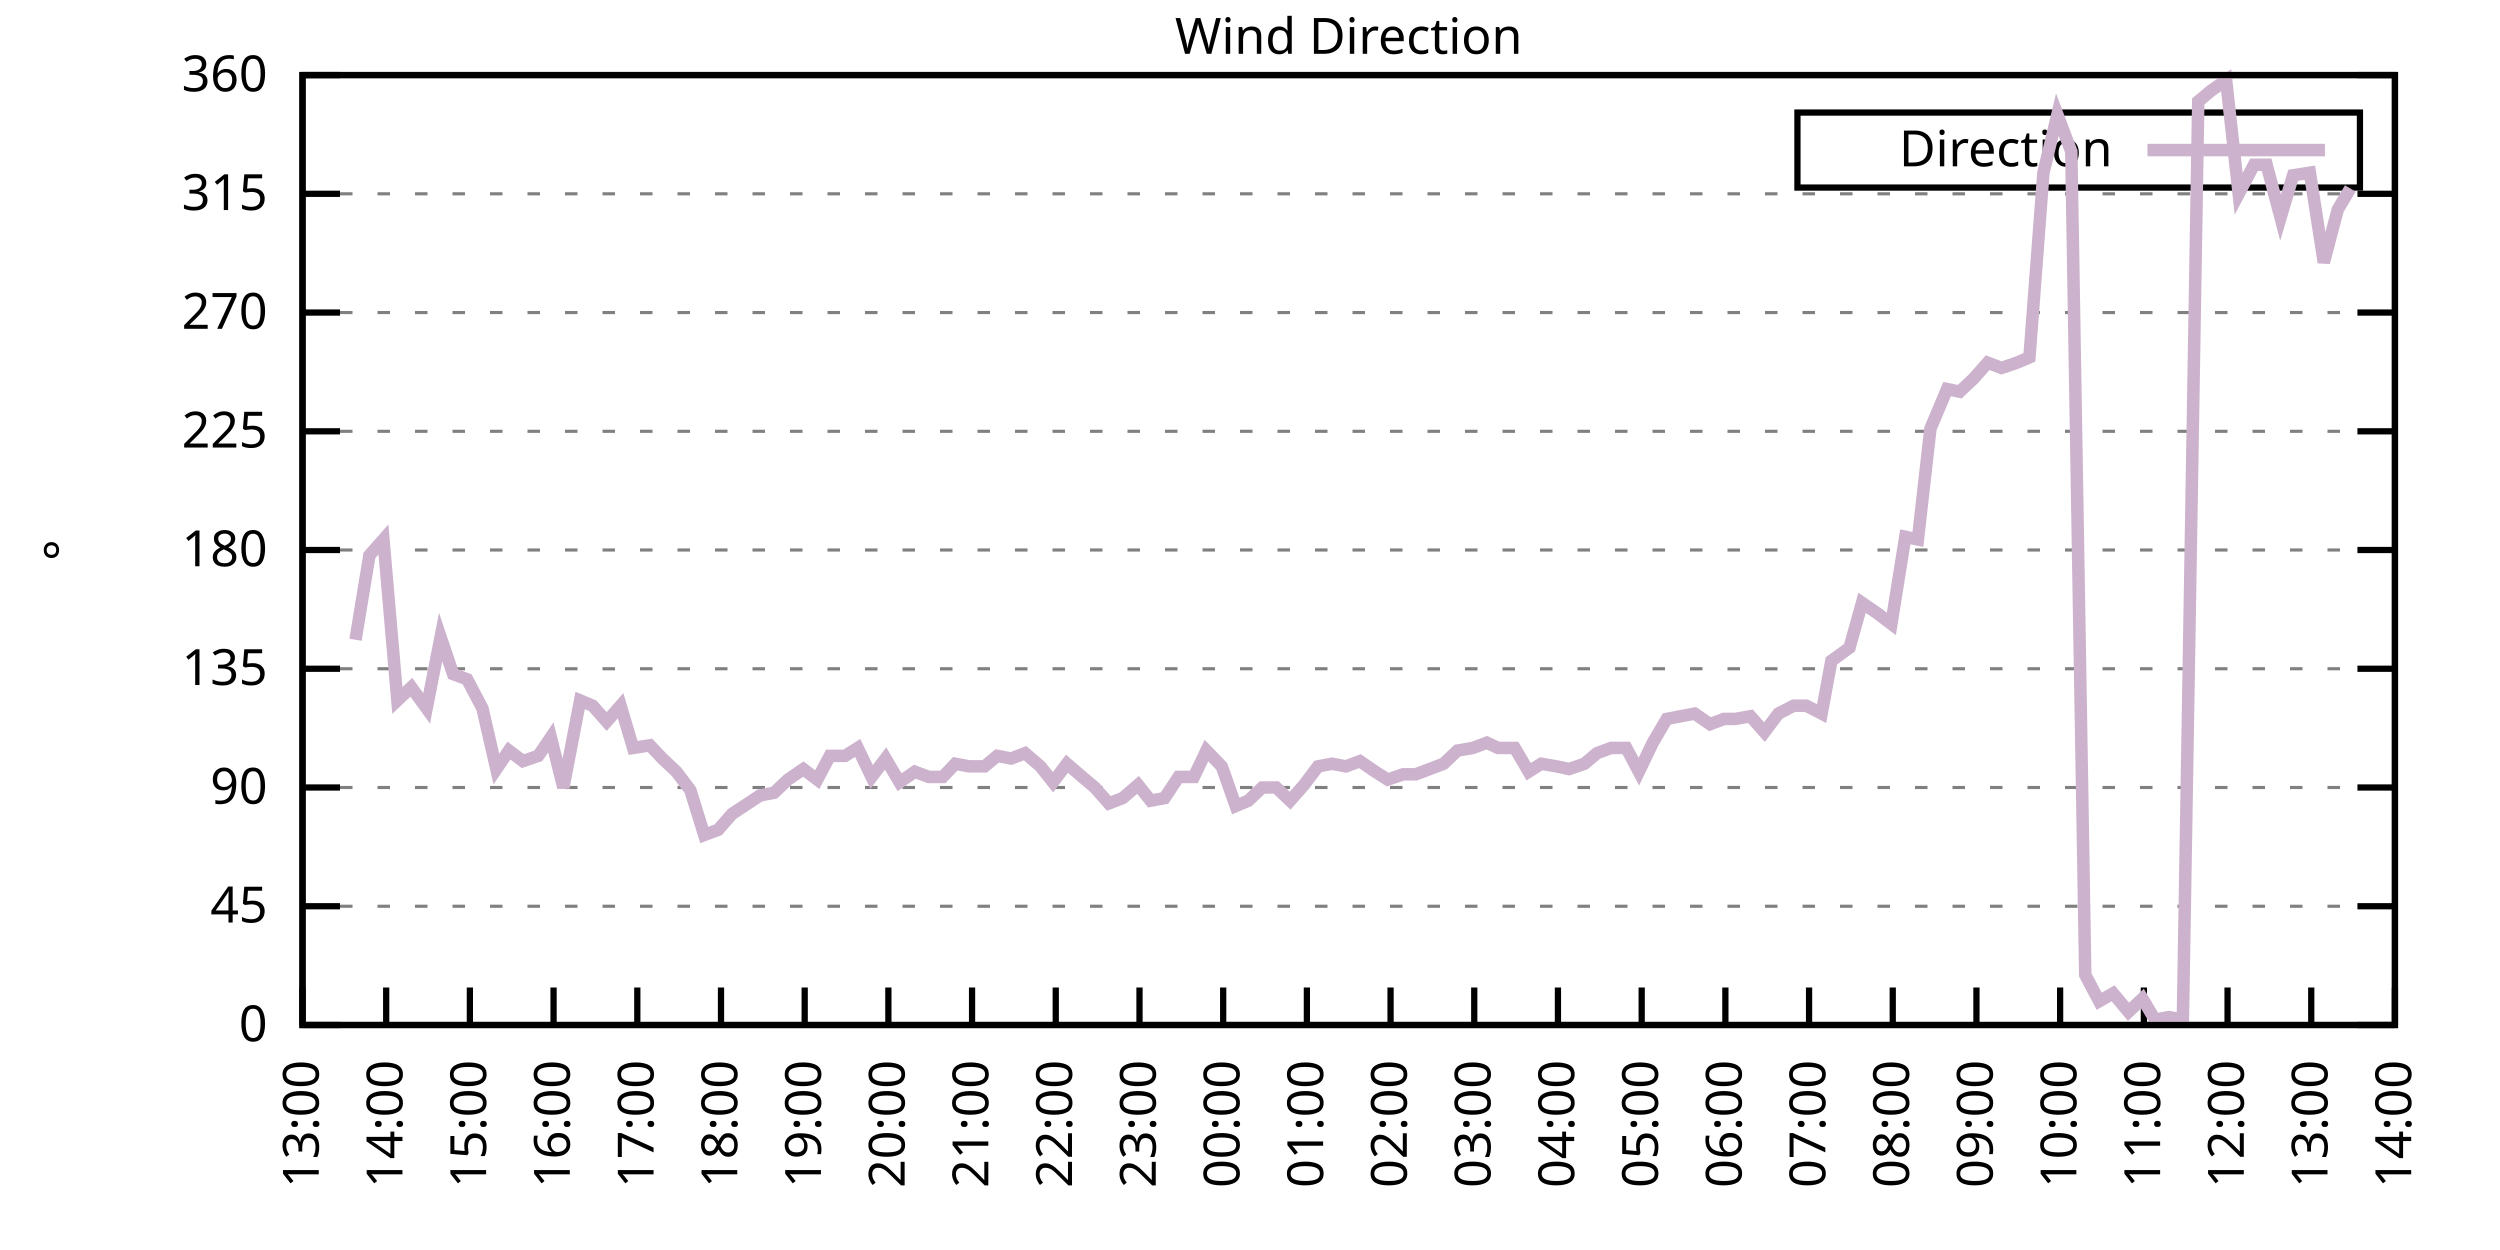
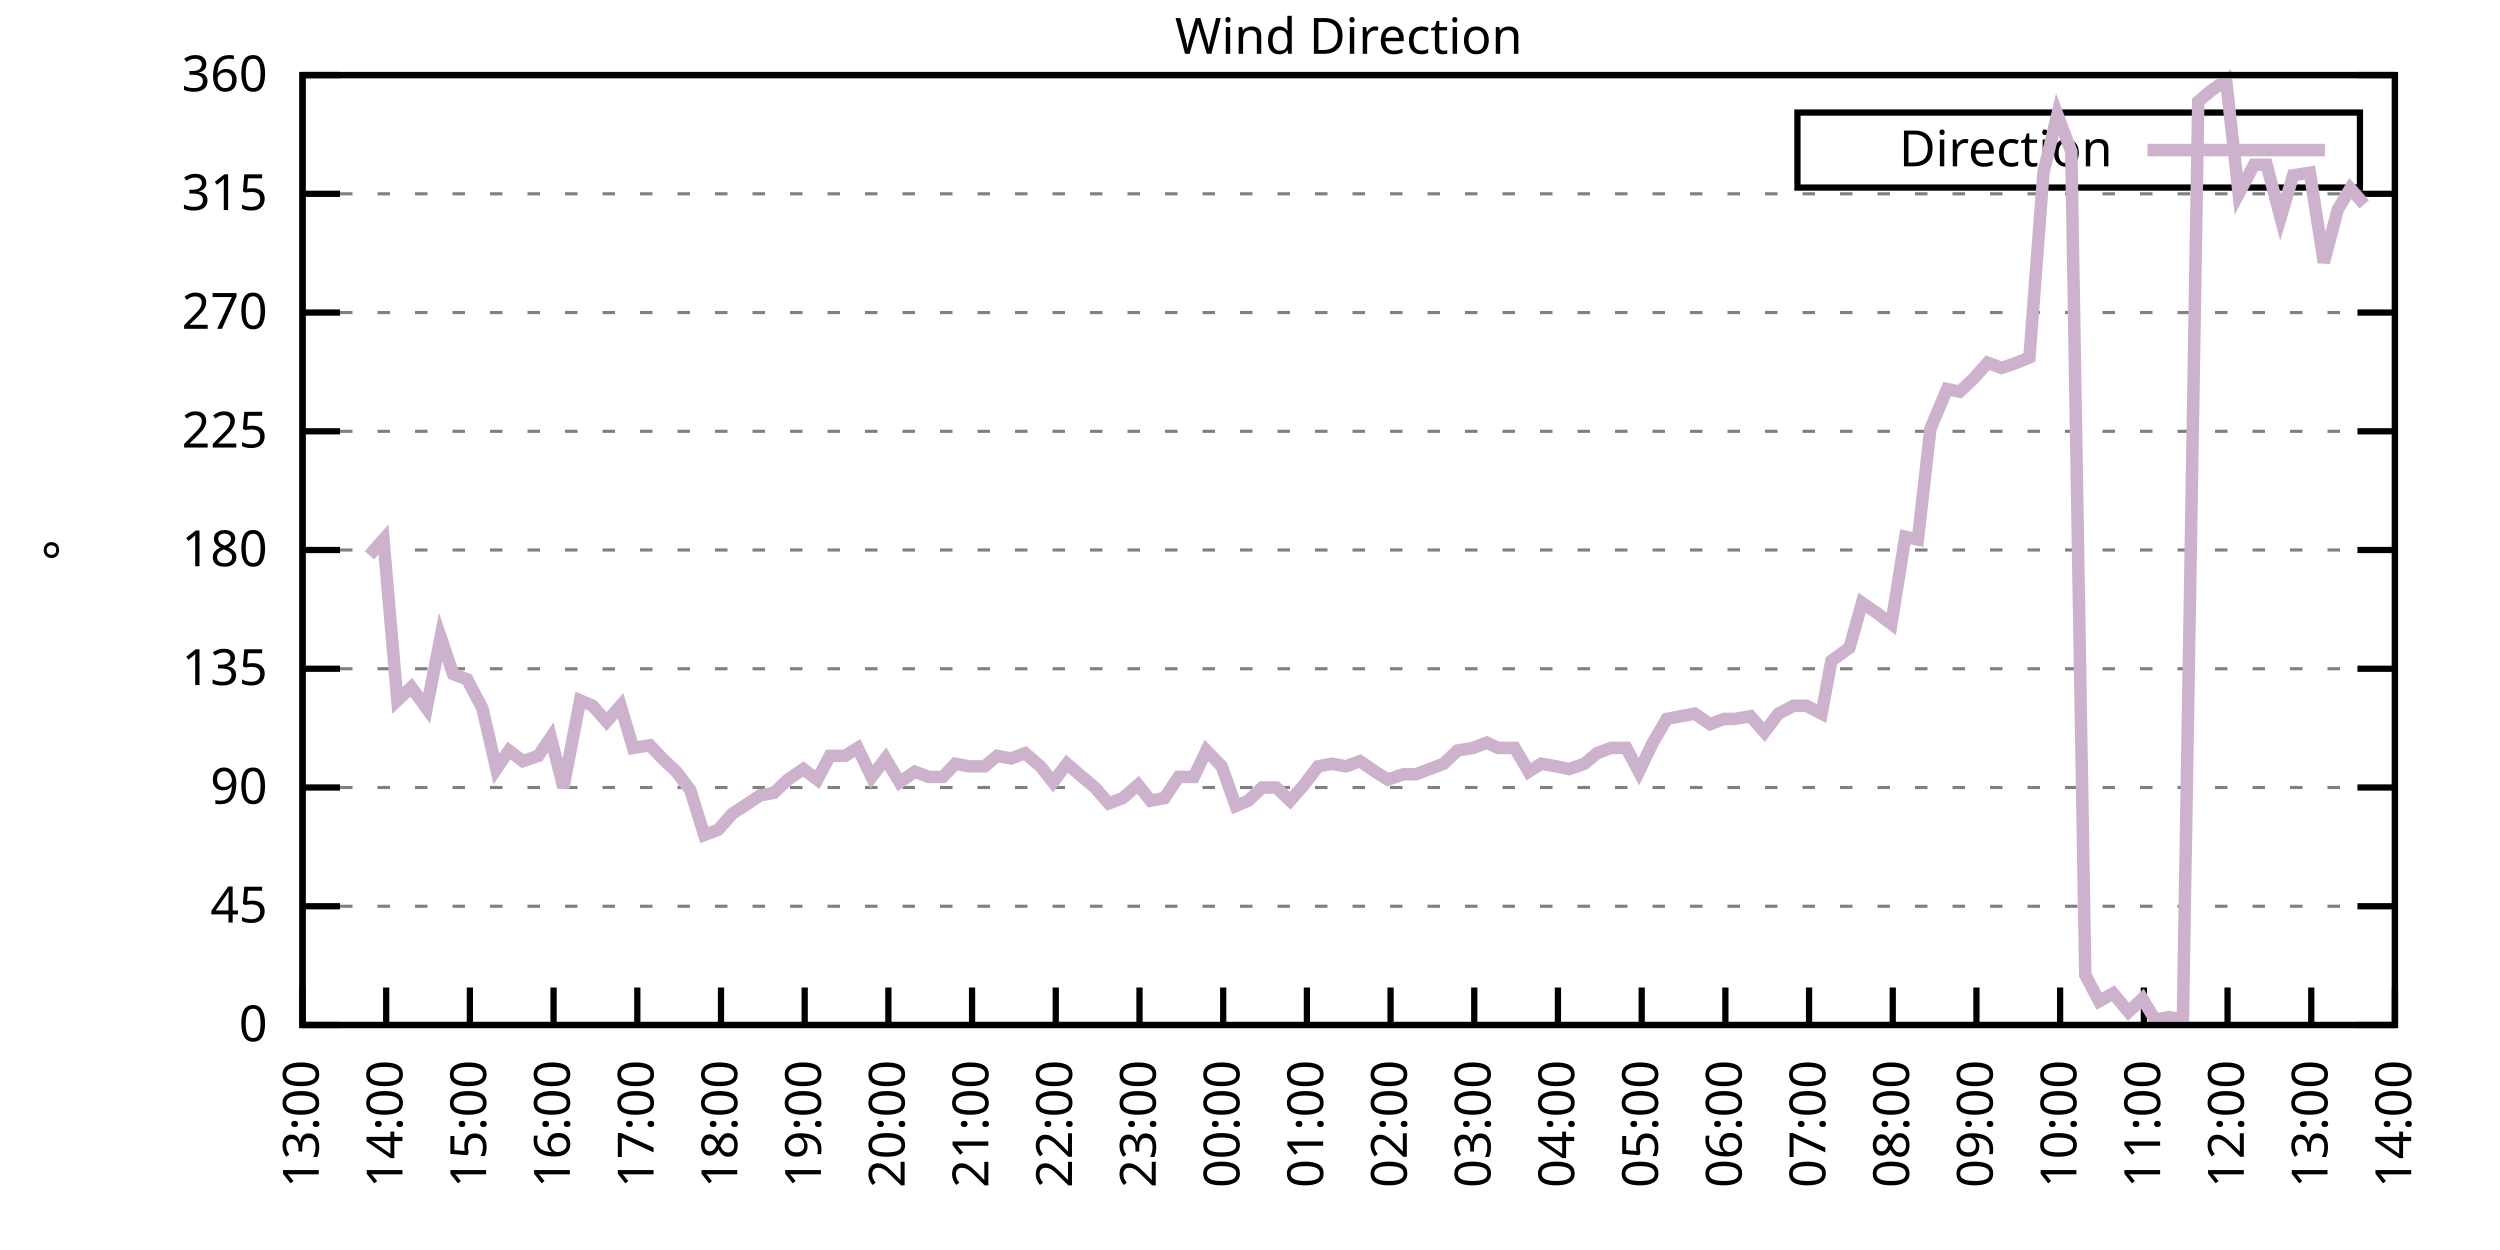
<svg xmlns="http://www.w3.org/2000/svg" xmlns:xlink="http://www.w3.org/1999/xlink" width="400" height="200" viewBox="0 0 400 200">
  <g id="gnuplot_canvas">
    <rect x="0" y="0" width="400" height="200" fill="none" />
    <defs>
      <circle id="gpDot" r="0.5" stroke-width="0.5" stroke="currentColor" />
      <path id="gpPt0" stroke-width="0.333" stroke="currentColor" d="M-1,0 h2 M0,-1 v2" />
      <path id="gpPt1" stroke-width="0.333" stroke="currentColor" d="M-1,-1 L1,1 M1,-1 L-1,1" />
      <path id="gpPt2" stroke-width="0.333" stroke="currentColor" d="M-1,0 L1,0 M0,-1 L0,1 M-1,-1 L1,1 M-1,1 L1,-1" />
      <rect id="gpPt3" stroke-width="0.333" stroke="currentColor" x="-1" y="-1" width="2" height="2" />
      <rect id="gpPt4" stroke-width="0.333" stroke="currentColor" fill="currentColor" x="-1" y="-1" width="2" height="2" />
      <circle id="gpPt5" stroke-width="0.333" stroke="currentColor" cx="0" cy="0" r="1" />
      <use xlink:href="#gpPt5" id="gpPt6" fill="currentColor" stroke="none" />
      <path id="gpPt7" stroke-width="0.333" stroke="currentColor" d="M0,-1.33 L-1.33,0.67 L1.33,0.67 z" />
      <use xlink:href="#gpPt7" id="gpPt8" fill="currentColor" stroke="none" />
      <use xlink:href="#gpPt7" id="gpPt9" stroke="currentColor" transform="rotate(180)" />
      <use xlink:href="#gpPt9" id="gpPt10" fill="currentColor" stroke="none" />
      <use xlink:href="#gpPt3" id="gpPt11" stroke="currentColor" transform="rotate(45)" />
      <use xlink:href="#gpPt11" id="gpPt12" fill="currentColor" stroke="none" />
      <path id="gpPt13" stroke-width="0.333" stroke="currentColor" d="M0,1.330 L1.265,0.411 L0.782,-1.067 L-0.782,-1.076 L-1.265,0.411 z" />
      <use xlink:href="#gpPt13" id="gpPt14" fill="currentColor" stroke="none" />
      <filter id="textbox" filterUnits="objectBoundingBox" x="0" y="0" height="1" width="1">
        <feFlood flood-color="white" flood-opacity="1" result="bgnd" />
        <feComposite in="SourceGraphic" in2="bgnd" operator="atop" />
      </filter>
      <filter id="greybox" filterUnits="objectBoundingBox" x="0" y="0" height="1" width="1">
        <feFlood flood-color="lightgrey" flood-opacity="1" result="grey" />
        <feComposite in="SourceGraphic" in2="grey" operator="atop" />
      </filter>
    </defs>
    <g fill="none" color="white" stroke="currentColor" stroke-width="1.00" stroke-linecap="butt" stroke-linejoin="miter">
</g>
    <g fill="none" color="black" stroke="currentColor" stroke-width="1.00" stroke-linecap="butt" stroke-linejoin="miter">
      <g stroke="none" shape-rendering="crispEdges">
        <polygon fill="rgb(255, 255, 255)" points="48.40,164.00 383.18,164.00 383.18,12.02 48.40,12.02 " />
      </g>
    </g>
    <g fill="none" color="black" stroke="currentColor" stroke-width="1.00" stroke-linecap="butt" stroke-linejoin="miter">
</g>
    <g fill="none" color="black" stroke="black" stroke-width="0.50" stroke-linecap="butt" stroke-linejoin="miter">
</g>
    <g fill="none" color="gray" stroke="currentColor" stroke-width="0.50" stroke-linecap="butt" stroke-linejoin="miter">
      <path stroke="gray" stroke-dasharray="2,4" class="gridline" d="M48.40,164.00 L383.19,164.00  " />
    </g>
    <g fill="none" color="gray" stroke="gray" stroke-width="1.00" stroke-linecap="butt" stroke-linejoin="miter">
</g>
    <g fill="none" color="black" stroke="currentColor" stroke-width="1.00" stroke-linecap="butt" stroke-linejoin="miter">
      <path stroke="black" d="M48.40,164.00 L54.40,164.00 M383.19,164.00 L377.19,164.00  " />
      <g transform="translate(42.80,166.60)" stroke="none" fill="black" font-family="Sans" font-size="8.00" text-anchor="end">
        <text>
          <tspan font-family="Sans"> 0</tspan>
        </text>
      </g>
    </g>
    <g fill="none" color="black" stroke="currentColor" stroke-width="1.00" stroke-linecap="butt" stroke-linejoin="miter">
</g>
    <g fill="none" color="black" stroke="black" stroke-width="0.50" stroke-linecap="butt" stroke-linejoin="miter">
</g>
    <g fill="none" color="gray" stroke="currentColor" stroke-width="0.50" stroke-linecap="butt" stroke-linejoin="miter">
      <path stroke="gray" stroke-dasharray="2,4" class="gridline" d="M48.40,145.00 L383.19,145.00  " />
    </g>
    <g fill="none" color="gray" stroke="gray" stroke-width="1.00" stroke-linecap="butt" stroke-linejoin="miter">
</g>
    <g fill="none" color="black" stroke="currentColor" stroke-width="1.00" stroke-linecap="butt" stroke-linejoin="miter">
      <path stroke="black" d="M48.40,145.00 L54.40,145.00 M383.19,145.00 L377.19,145.00  " />
      <g transform="translate(42.80,147.60)" stroke="none" fill="black" font-family="Sans" font-size="8.00" text-anchor="end">
        <text>
          <tspan font-family="Sans"> 45</tspan>
        </text>
      </g>
    </g>
    <g fill="none" color="black" stroke="currentColor" stroke-width="1.00" stroke-linecap="butt" stroke-linejoin="miter">
</g>
    <g fill="none" color="black" stroke="black" stroke-width="0.50" stroke-linecap="butt" stroke-linejoin="miter">
</g>
    <g fill="none" color="gray" stroke="currentColor" stroke-width="0.50" stroke-linecap="butt" stroke-linejoin="miter">
      <path stroke="gray" stroke-dasharray="2,4" class="gridline" d="M48.40,126.00 L383.19,126.00  " />
    </g>
    <g fill="none" color="gray" stroke="gray" stroke-width="1.00" stroke-linecap="butt" stroke-linejoin="miter">
</g>
    <g fill="none" color="black" stroke="currentColor" stroke-width="1.00" stroke-linecap="butt" stroke-linejoin="miter">
      <path stroke="black" d="M48.40,126.00 L54.40,126.00 M383.19,126.00 L377.19,126.00  " />
      <g transform="translate(42.80,128.60)" stroke="none" fill="black" font-family="Sans" font-size="8.00" text-anchor="end">
        <text>
          <tspan font-family="Sans"> 90</tspan>
        </text>
      </g>
    </g>
    <g fill="none" color="black" stroke="currentColor" stroke-width="1.00" stroke-linecap="butt" stroke-linejoin="miter">
</g>
    <g fill="none" color="black" stroke="black" stroke-width="0.50" stroke-linecap="butt" stroke-linejoin="miter">
</g>
    <g fill="none" color="gray" stroke="currentColor" stroke-width="0.50" stroke-linecap="butt" stroke-linejoin="miter">
      <path stroke="gray" stroke-dasharray="2,4" class="gridline" d="M48.40,107.00 L383.19,107.00  " />
    </g>
    <g fill="none" color="gray" stroke="gray" stroke-width="1.00" stroke-linecap="butt" stroke-linejoin="miter">
</g>
    <g fill="none" color="black" stroke="currentColor" stroke-width="1.00" stroke-linecap="butt" stroke-linejoin="miter">
      <path stroke="black" d="M48.40,107.00 L54.40,107.00 M383.19,107.00 L377.19,107.00  " />
      <g transform="translate(42.80,109.60)" stroke="none" fill="black" font-family="Sans" font-size="8.00" text-anchor="end">
        <text>
          <tspan font-family="Sans"> 135</tspan>
        </text>
      </g>
    </g>
    <g fill="none" color="black" stroke="currentColor" stroke-width="1.00" stroke-linecap="butt" stroke-linejoin="miter">
</g>
    <g fill="none" color="black" stroke="black" stroke-width="0.50" stroke-linecap="butt" stroke-linejoin="miter">
</g>
    <g fill="none" color="gray" stroke="currentColor" stroke-width="0.50" stroke-linecap="butt" stroke-linejoin="miter">
      <path stroke="gray" stroke-dasharray="2,4" class="gridline" d="M48.40,88.00 L383.19,88.00  " />
    </g>
    <g fill="none" color="gray" stroke="gray" stroke-width="1.00" stroke-linecap="butt" stroke-linejoin="miter">
</g>
    <g fill="none" color="black" stroke="currentColor" stroke-width="1.00" stroke-linecap="butt" stroke-linejoin="miter">
      <path stroke="black" d="M48.40,88.00 L54.40,88.00 M383.19,88.00 L377.19,88.00  " />
      <g transform="translate(42.80,90.60)" stroke="none" fill="black" font-family="Sans" font-size="8.00" text-anchor="end">
        <text>
          <tspan font-family="Sans"> 180</tspan>
        </text>
      </g>
    </g>
    <g fill="none" color="black" stroke="currentColor" stroke-width="1.00" stroke-linecap="butt" stroke-linejoin="miter">
</g>
    <g fill="none" color="black" stroke="black" stroke-width="0.50" stroke-linecap="butt" stroke-linejoin="miter">
</g>
    <g fill="none" color="gray" stroke="currentColor" stroke-width="0.50" stroke-linecap="butt" stroke-linejoin="miter">
      <path stroke="gray" stroke-dasharray="2,4" class="gridline" d="M48.40,69.01 L383.19,69.01  " />
    </g>
    <g fill="none" color="gray" stroke="gray" stroke-width="1.00" stroke-linecap="butt" stroke-linejoin="miter">
</g>
    <g fill="none" color="black" stroke="currentColor" stroke-width="1.00" stroke-linecap="butt" stroke-linejoin="miter">
      <path stroke="black" d="M48.40,69.01 L54.40,69.01 M383.19,69.01 L377.19,69.01  " />
      <g transform="translate(42.80,71.61)" stroke="none" fill="black" font-family="Sans" font-size="8.00" text-anchor="end">
        <text>
          <tspan font-family="Sans"> 225</tspan>
        </text>
      </g>
    </g>
    <g fill="none" color="black" stroke="currentColor" stroke-width="1.00" stroke-linecap="butt" stroke-linejoin="miter">
</g>
    <g fill="none" color="black" stroke="black" stroke-width="0.50" stroke-linecap="butt" stroke-linejoin="miter">
</g>
    <g fill="none" color="gray" stroke="currentColor" stroke-width="0.50" stroke-linecap="butt" stroke-linejoin="miter">
      <path stroke="gray" stroke-dasharray="2,4" class="gridline" d="M48.40,50.01 L383.19,50.01  " />
    </g>
    <g fill="none" color="gray" stroke="gray" stroke-width="1.00" stroke-linecap="butt" stroke-linejoin="miter">
</g>
    <g fill="none" color="black" stroke="currentColor" stroke-width="1.00" stroke-linecap="butt" stroke-linejoin="miter">
      <path stroke="black" d="M48.40,50.01 L54.40,50.01 M383.19,50.01 L377.19,50.01  " />
      <g transform="translate(42.80,52.61)" stroke="none" fill="black" font-family="Sans" font-size="8.00" text-anchor="end">
        <text>
          <tspan font-family="Sans"> 270</tspan>
        </text>
      </g>
    </g>
    <g fill="none" color="black" stroke="currentColor" stroke-width="1.00" stroke-linecap="butt" stroke-linejoin="miter">
</g>
    <g fill="none" color="black" stroke="black" stroke-width="0.50" stroke-linecap="butt" stroke-linejoin="miter">
</g>
    <g fill="none" color="gray" stroke="currentColor" stroke-width="0.50" stroke-linecap="butt" stroke-linejoin="miter">
      <path stroke="gray" stroke-dasharray="2,4" class="gridline" d="M48.40,31.01 L383.19,31.01  " />
    </g>
    <g fill="none" color="gray" stroke="gray" stroke-width="1.00" stroke-linecap="butt" stroke-linejoin="miter">
</g>
    <g fill="none" color="black" stroke="currentColor" stroke-width="1.00" stroke-linecap="butt" stroke-linejoin="miter">
      <path stroke="black" d="M48.40,31.01 L54.40,31.01 M383.19,31.01 L377.19,31.01  " />
      <g transform="translate(42.80,33.61)" stroke="none" fill="black" font-family="Sans" font-size="8.00" text-anchor="end">
        <text>
          <tspan font-family="Sans"> 315</tspan>
        </text>
      </g>
    </g>
    <g fill="none" color="black" stroke="currentColor" stroke-width="1.00" stroke-linecap="butt" stroke-linejoin="miter">
</g>
    <g fill="none" color="black" stroke="black" stroke-width="0.50" stroke-linecap="butt" stroke-linejoin="miter">
</g>
    <g fill="none" color="gray" stroke="currentColor" stroke-width="0.50" stroke-linecap="butt" stroke-linejoin="miter">
      <path stroke="gray" stroke-dasharray="2,4" class="gridline" d="M48.40,12.01 L383.19,12.01  " />
    </g>
    <g fill="none" color="gray" stroke="gray" stroke-width="1.00" stroke-linecap="butt" stroke-linejoin="miter">
</g>
    <g fill="none" color="black" stroke="currentColor" stroke-width="1.00" stroke-linecap="butt" stroke-linejoin="miter">
      <path stroke="black" d="M48.40,12.01 L54.40,12.01 M383.19,12.01 L377.19,12.01  " />
      <g transform="translate(42.80,14.61)" stroke="none" fill="black" font-family="Sans" font-size="8.00" text-anchor="end">
        <text>
          <tspan font-family="Sans"> 360</tspan>
        </text>
      </g>
    </g>
    <g fill="none" color="black" stroke="currentColor" stroke-width="1.00" stroke-linecap="butt" stroke-linejoin="miter">
      <path stroke="black" d="M48.40,164.00 L48.40,158.00  " />
      <g transform="translate(51.00,169.60) rotate(270.00)" stroke="none" fill="black" font-family="Sans" font-size="8.00" text-anchor="end">
        <text>
          <tspan font-family="Sans">13:00</tspan>
        </text>
      </g>
    </g>
    <g fill="none" color="black" stroke="currentColor" stroke-width="1.00" stroke-linecap="butt" stroke-linejoin="miter">
      <path stroke="black" d="M61.79,164.00 L61.79,158.00  " />
      <g transform="translate(64.39,169.60) rotate(270.00)" stroke="none" fill="black" font-family="Sans" font-size="8.00" text-anchor="end">
        <text>
          <tspan font-family="Sans">14:00</tspan>
        </text>
      </g>
    </g>
    <g fill="none" color="black" stroke="currentColor" stroke-width="1.00" stroke-linecap="butt" stroke-linejoin="miter">
      <path stroke="black" d="M75.18,164.00 L75.18,158.00  " />
      <g transform="translate(77.78,169.60) rotate(270.00)" stroke="none" fill="black" font-family="Sans" font-size="8.00" text-anchor="end">
        <text>
          <tspan font-family="Sans">15:00</tspan>
        </text>
      </g>
    </g>
    <g fill="none" color="black" stroke="currentColor" stroke-width="1.00" stroke-linecap="butt" stroke-linejoin="miter">
      <path stroke="black" d="M88.57,164.00 L88.57,158.00  " />
      <g transform="translate(91.17,169.60) rotate(270.00)" stroke="none" fill="black" font-family="Sans" font-size="8.00" text-anchor="end">
        <text>
          <tspan font-family="Sans">16:00</tspan>
        </text>
      </g>
    </g>
    <g fill="none" color="black" stroke="currentColor" stroke-width="1.00" stroke-linecap="butt" stroke-linejoin="miter">
      <path stroke="black" d="M101.97,164.00 L101.97,158.00  " />
      <g transform="translate(104.57,169.60) rotate(270.00)" stroke="none" fill="black" font-family="Sans" font-size="8.00" text-anchor="end">
        <text>
          <tspan font-family="Sans">17:00</tspan>
        </text>
      </g>
    </g>
    <g fill="none" color="black" stroke="currentColor" stroke-width="1.00" stroke-linecap="butt" stroke-linejoin="miter">
      <path stroke="black" d="M115.36,164.00 L115.36,158.00  " />
      <g transform="translate(117.96,169.60) rotate(270.00)" stroke="none" fill="black" font-family="Sans" font-size="8.00" text-anchor="end">
        <text>
          <tspan font-family="Sans">18:00</tspan>
        </text>
      </g>
    </g>
    <g fill="none" color="black" stroke="currentColor" stroke-width="1.00" stroke-linecap="butt" stroke-linejoin="miter">
      <path stroke="black" d="M128.75,164.00 L128.75,158.00  " />
      <g transform="translate(131.35,169.60) rotate(270.00)" stroke="none" fill="black" font-family="Sans" font-size="8.00" text-anchor="end">
        <text>
          <tspan font-family="Sans">19:00</tspan>
        </text>
      </g>
    </g>
    <g fill="none" color="black" stroke="currentColor" stroke-width="1.00" stroke-linecap="butt" stroke-linejoin="miter">
      <path stroke="black" d="M142.14,164.00 L142.14,158.00  " />
      <g transform="translate(144.74,169.60) rotate(270.00)" stroke="none" fill="black" font-family="Sans" font-size="8.00" text-anchor="end">
        <text>
          <tspan font-family="Sans">20:00</tspan>
        </text>
      </g>
    </g>
    <g fill="none" color="black" stroke="currentColor" stroke-width="1.00" stroke-linecap="butt" stroke-linejoin="miter">
      <path stroke="black" d="M155.53,164.00 L155.53,158.00  " />
      <g transform="translate(158.13,169.60) rotate(270.00)" stroke="none" fill="black" font-family="Sans" font-size="8.00" text-anchor="end">
        <text>
          <tspan font-family="Sans">21:00</tspan>
        </text>
      </g>
    </g>
    <g fill="none" color="black" stroke="currentColor" stroke-width="1.00" stroke-linecap="butt" stroke-linejoin="miter">
      <path stroke="black" d="M168.92,164.00 L168.92,158.00  " />
      <g transform="translate(171.52,169.60) rotate(270.00)" stroke="none" fill="black" font-family="Sans" font-size="8.00" text-anchor="end">
        <text>
          <tspan font-family="Sans">22:00</tspan>
        </text>
      </g>
    </g>
    <g fill="none" color="black" stroke="currentColor" stroke-width="1.00" stroke-linecap="butt" stroke-linejoin="miter">
      <path stroke="black" d="M182.32,164.00 L182.32,158.00  " />
      <g transform="translate(184.92,169.60) rotate(270.00)" stroke="none" fill="black" font-family="Sans" font-size="8.00" text-anchor="end">
        <text>
          <tspan font-family="Sans">23:00</tspan>
        </text>
      </g>
    </g>
    <g fill="none" color="black" stroke="currentColor" stroke-width="1.00" stroke-linecap="butt" stroke-linejoin="miter">
      <path stroke="black" d="M195.71,164.00 L195.71,158.00  " />
      <g transform="translate(198.31,169.60) rotate(270.00)" stroke="none" fill="black" font-family="Sans" font-size="8.00" text-anchor="end">
        <text>
          <tspan font-family="Sans">00:00</tspan>
        </text>
      </g>
    </g>
    <g fill="none" color="black" stroke="currentColor" stroke-width="1.00" stroke-linecap="butt" stroke-linejoin="miter">
      <path stroke="black" d="M209.10,164.00 L209.10,158.00  " />
      <g transform="translate(211.70,169.60) rotate(270.00)" stroke="none" fill="black" font-family="Sans" font-size="8.00" text-anchor="end">
        <text>
          <tspan font-family="Sans">01:00</tspan>
        </text>
      </g>
    </g>
    <g fill="none" color="black" stroke="currentColor" stroke-width="1.00" stroke-linecap="butt" stroke-linejoin="miter">
      <path stroke="black" d="M222.49,164.00 L222.49,158.00  " />
      <g transform="translate(225.09,169.60) rotate(270.00)" stroke="none" fill="black" font-family="Sans" font-size="8.00" text-anchor="end">
        <text>
          <tspan font-family="Sans">02:00</tspan>
        </text>
      </g>
    </g>
    <g fill="none" color="black" stroke="currentColor" stroke-width="1.00" stroke-linecap="butt" stroke-linejoin="miter">
      <path stroke="black" d="M235.88,164.00 L235.88,158.00  " />
      <g transform="translate(238.48,169.60) rotate(270.00)" stroke="none" fill="black" font-family="Sans" font-size="8.00" text-anchor="end">
        <text>
          <tspan font-family="Sans">03:00</tspan>
        </text>
      </g>
    </g>
    <g fill="none" color="black" stroke="currentColor" stroke-width="1.00" stroke-linecap="butt" stroke-linejoin="miter">
      <path stroke="black" d="M249.27,164.00 L249.27,158.00  " />
      <g transform="translate(251.87,169.60) rotate(270.00)" stroke="none" fill="black" font-family="Sans" font-size="8.00" text-anchor="end">
        <text>
          <tspan font-family="Sans">04:00</tspan>
        </text>
      </g>
    </g>
    <g fill="none" color="black" stroke="currentColor" stroke-width="1.00" stroke-linecap="butt" stroke-linejoin="miter">
      <path stroke="black" d="M262.67,164.00 L262.67,158.00  " />
      <g transform="translate(265.27,169.60) rotate(270.00)" stroke="none" fill="black" font-family="Sans" font-size="8.00" text-anchor="end">
        <text>
          <tspan font-family="Sans">05:00</tspan>
        </text>
      </g>
    </g>
    <g fill="none" color="black" stroke="currentColor" stroke-width="1.00" stroke-linecap="butt" stroke-linejoin="miter">
      <path stroke="black" d="M276.06,164.00 L276.06,158.00  " />
      <g transform="translate(278.66,169.60) rotate(270.00)" stroke="none" fill="black" font-family="Sans" font-size="8.00" text-anchor="end">
        <text>
          <tspan font-family="Sans">06:00</tspan>
        </text>
      </g>
    </g>
    <g fill="none" color="black" stroke="currentColor" stroke-width="1.00" stroke-linecap="butt" stroke-linejoin="miter">
      <path stroke="black" d="M289.45,164.00 L289.45,158.00  " />
      <g transform="translate(292.05,169.60) rotate(270.00)" stroke="none" fill="black" font-family="Sans" font-size="8.00" text-anchor="end">
        <text>
          <tspan font-family="Sans">07:00</tspan>
        </text>
      </g>
    </g>
    <g fill="none" color="black" stroke="currentColor" stroke-width="1.00" stroke-linecap="butt" stroke-linejoin="miter">
      <path stroke="black" d="M302.84,164.00 L302.84,158.00  " />
      <g transform="translate(305.44,169.60) rotate(270.00)" stroke="none" fill="black" font-family="Sans" font-size="8.00" text-anchor="end">
        <text>
          <tspan font-family="Sans">08:00</tspan>
        </text>
      </g>
    </g>
    <g fill="none" color="black" stroke="currentColor" stroke-width="1.00" stroke-linecap="butt" stroke-linejoin="miter">
      <path stroke="black" d="M316.23,164.00 L316.23,158.00  " />
      <g transform="translate(318.83,169.60) rotate(270.00)" stroke="none" fill="black" font-family="Sans" font-size="8.00" text-anchor="end">
        <text>
          <tspan font-family="Sans">09:00</tspan>
        </text>
      </g>
    </g>
    <g fill="none" color="black" stroke="currentColor" stroke-width="1.00" stroke-linecap="butt" stroke-linejoin="miter">
      <path stroke="black" d="M329.62,164.00 L329.62,158.00  " />
      <g transform="translate(332.22,169.60) rotate(270.00)" stroke="none" fill="black" font-family="Sans" font-size="8.00" text-anchor="end">
        <text>
          <tspan font-family="Sans">10:00</tspan>
        </text>
      </g>
    </g>
    <g fill="none" color="black" stroke="currentColor" stroke-width="1.00" stroke-linecap="butt" stroke-linejoin="miter">
      <path stroke="black" d="M343.02,164.00 L343.02,158.00  " />
      <g transform="translate(345.62,169.60) rotate(270.00)" stroke="none" fill="black" font-family="Sans" font-size="8.00" text-anchor="end">
        <text>
          <tspan font-family="Sans">11:00</tspan>
        </text>
      </g>
    </g>
    <g fill="none" color="black" stroke="currentColor" stroke-width="1.00" stroke-linecap="butt" stroke-linejoin="miter">
      <path stroke="black" d="M356.41,164.00 L356.41,158.00  " />
      <g transform="translate(359.01,169.60) rotate(270.00)" stroke="none" fill="black" font-family="Sans" font-size="8.00" text-anchor="end">
        <text>
          <tspan font-family="Sans">12:00</tspan>
        </text>
      </g>
    </g>
    <g fill="none" color="black" stroke="currentColor" stroke-width="1.00" stroke-linecap="butt" stroke-linejoin="miter">
      <path stroke="black" d="M369.80,164.00 L369.80,158.00  " />
      <g transform="translate(372.40,169.60) rotate(270.00)" stroke="none" fill="black" font-family="Sans" font-size="8.00" text-anchor="end">
        <text>
          <tspan font-family="Sans">13:00</tspan>
        </text>
      </g>
    </g>
    <g fill="none" color="black" stroke="currentColor" stroke-width="1.00" stroke-linecap="butt" stroke-linejoin="miter">
      <path stroke="black" d="M383.19,164.00 L383.19,158.00  " />
      <g transform="translate(385.79,169.60) rotate(270.00)" stroke="none" fill="black" font-family="Sans" font-size="8.00" text-anchor="end">
        <text>
          <tspan font-family="Sans">14:00</tspan>
        </text>
      </g>
    </g>
    <g fill="none" color="black" stroke="currentColor" stroke-width="1.00" stroke-linecap="butt" stroke-linejoin="miter">
</g>
    <g fill="none" color="black" stroke="currentColor" stroke-width="1.00" stroke-linecap="butt" stroke-linejoin="miter">
      <path stroke="black" d="M48.40,12.01 L48.40,164.00 L383.19,164.00 L383.19,12.01 L48.40,12.01 Z  " />
    </g>
    <g fill="none" color="black" stroke="currentColor" stroke-width="1.00" stroke-linecap="butt" stroke-linejoin="miter">
</g>
    <g fill="none" color="black" stroke="currentColor" stroke-width="1.00" stroke-linecap="butt" stroke-linejoin="miter">
      <path stroke="black" d="M287.59,30.01 L287.59,18.01 L377.59,18.01 L377.59,30.01 L287.59,30.01 Z  " />
    </g>
    <g id="Wind_direction_plot_1">
      <g fill="none" color="white" stroke="black" stroke-width="2.00" stroke-linecap="butt" stroke-linejoin="miter">
</g>
      <g fill="none" color="black" stroke="currentColor" stroke-width="2.00" stroke-linecap="butt" stroke-linejoin="miter">
        <g transform="translate(337.99,26.61)" stroke="none" fill="black" font-family="Sans" font-size="8.00" text-anchor="end">
          <text>
            <tspan font-family="Sans">Direction</tspan>
          </text>
        </g>
      </g>
      <g fill="none" color="black" stroke="currentColor" stroke-width="2.00" stroke-linecap="butt" stroke-linejoin="miter">
-         <path stroke="rgb(204, 178, 204)" d="M343.59,24.01 L371.99,24.01 M56.88,102.36 L59.11,88.85 L61.35,86.32 L63.58,112.07 L65.81,109.96 L68.26,113.34   L70.50,101.94 L72.50,107.85 L74.74,108.69 L77.19,113.34 L79.42,123.05 L81.43,120.09 L83.66,121.78 L86.12,120.94   L88.13,117.98 L90.14,126.00 L92.82,112.07 L94.82,112.91 L97.06,115.45 L99.29,112.91 L101.30,119.67 L103.98,119.25   L105.98,121.36 L108.22,123.47 L110.45,126.42 L112.68,133.60 L114.91,132.76 L117.14,130.22 L121.61,127.27 L123.84,126.85   L126.07,124.74 L128.53,123.05 L130.76,124.74 L132.77,120.94 L135.22,120.94 L137.23,119.67 L139.46,124.31 L141.69,121.36   L143.93,125.16 L146.38,123.47 L148.61,124.31 L150.85,124.31 L152.85,122.20 L155.09,122.62 L157.54,122.62 L159.55,120.94   L161.78,121.36 L164.01,120.51 L166.47,122.62 L168.48,125.16 L170.71,122.20 L173.17,124.31 L175.17,126.00 L177.41,128.54   L179.64,127.69 L182.09,125.58 L184.10,128.11 L186.33,127.69 L188.57,124.31 L191.02,124.31 L193.03,120.09 L195.48,122.62   L197.72,128.96 L199.73,128.11 L201.96,126.00 L204.19,126.00 L206.42,128.11 L208.65,125.58 L210.88,122.62 L213.12,122.20   L215.35,122.62 L217.58,121.78 L220.04,123.47 L222.04,124.74 L224.50,123.89 L226.51,123.89 L228.74,123.05 L230.97,122.20   L233.20,120.09 L235.66,119.67 L237.89,118.83 L239.68,119.67 L242.36,119.67 L244.59,123.47 L246.60,122.20 L249.05,122.62   L251.06,123.05 L253.51,122.20 L255.52,120.51 L257.76,119.67 L260.21,119.67 L262.22,123.47 L264.45,118.83 L266.68,115.03   L268.92,114.60 L271.15,114.18 L273.60,115.87 L275.83,115.03 L277.62,115.03 L280.07,114.60 L282.31,117.14 L284.54,114.18   L286.99,112.91 L289.00,112.91 L291.46,114.18 L293.02,105.74 L295.92,103.63 L297.93,96.45 L300.39,98.14 L302.62,99.83   L304.85,85.89 L306.86,86.32 L308.87,68.58 L311.54,62.25 L313.55,62.67 L315.79,60.56 L318.02,58.03 L320.25,58.87   L322.70,58.03 L324.71,57.18 L326.95,27.63 L329.18,18.34 L331.41,24.25 L333.64,155.98 L335.87,160.20 L338.10,158.93   L340.56,161.89 L342.79,159.78 L344.80,163.16 L347.03,162.73 L349.26,163.16 L351.72,16.23 L353.73,14.54 L356.18,12.85   L358.19,31.01 L360.65,26.36 L362.66,26.36 L364.89,34.81 L366.90,28.05 L369.58,27.63 L371.81,41.99 L374.04,33.54   L376.05,30.16  " />
+         <path stroke="rgb(204, 178, 204)" d="M343.59,24.01 L371.99,24.01 M59.11,88.85 L61.35,86.32 L63.58,112.07 L65.81,109.96 L68.26,113.34 L70.50,101.94   L72.50,107.85 L74.74,108.69 L77.19,113.34 L79.42,123.05 L81.43,120.09 L83.66,121.78 L86.12,120.94 L88.13,117.98   L90.14,126.00 L92.82,112.07 L94.82,112.91 L97.06,115.45 L99.29,112.91 L101.30,119.67 L103.98,119.25 L105.98,121.36   L108.22,123.47 L110.45,126.42 L112.68,133.60 L114.91,132.76 L117.14,130.22 L121.61,127.27 L123.84,126.85 L126.07,124.74   L128.53,123.05 L130.76,124.74 L132.77,120.94 L135.22,120.94 L137.23,119.67 L139.46,124.31 L141.69,121.36 L143.93,125.16   L146.38,123.47 L148.61,124.31 L150.85,124.31 L152.85,122.20 L155.09,122.62 L157.54,122.62 L159.55,120.94 L161.78,121.36   L164.01,120.51 L166.47,122.62 L168.48,125.16 L170.71,122.20 L173.17,124.31 L175.17,126.00 L177.41,128.54 L179.64,127.69   L182.09,125.58 L184.10,128.11 L186.33,127.69 L188.57,124.31 L191.02,124.31 L193.03,120.09 L195.48,122.62 L197.72,128.96   L199.73,128.11 L201.96,126.00 L204.19,126.00 L206.42,128.11 L208.65,125.58 L210.88,122.62 L213.12,122.20 L215.35,122.62   L217.58,121.78 L220.04,123.47 L222.04,124.74 L224.50,123.89 L226.51,123.89 L228.74,123.05 L230.97,122.20 L233.20,120.09   L235.66,119.67 L237.89,118.83 L239.68,119.67 L242.36,119.67 L244.59,123.47 L246.60,122.20 L249.05,122.62 L251.06,123.05   L253.51,122.20 L255.52,120.51 L257.76,119.67 L260.21,119.67 L262.22,123.47 L264.45,118.83 L266.68,115.03 L268.92,114.60   L271.15,114.18 L273.60,115.87 L275.83,115.03 L277.62,115.03 L280.07,114.60 L282.31,117.14 L284.54,114.18 L286.99,112.91   L289.00,112.91 L291.46,114.18 L293.02,105.74 L295.92,103.63 L297.93,96.45 L300.39,98.14 L302.62,99.83 L304.85,85.89   L306.86,86.32 L308.87,68.58 L311.54,62.25 L313.55,62.67 L315.79,60.56 L318.02,58.03 L320.25,58.87 L322.70,58.03   L324.71,57.18 L326.95,27.63 L329.18,18.34 L331.41,24.25 L333.64,155.98 L335.87,160.20 L338.10,158.93 L340.56,161.89   L342.79,159.78 L344.80,163.16 L347.03,162.73 L349.26,163.16 L351.72,16.23 L353.73,14.54 L356.18,12.85 L358.19,31.01   L360.65,26.36 L362.66,26.36 L364.89,34.81 L366.90,28.05 L369.58,27.63 L371.81,41.99 L374.04,33.54 L376.05,30.16   L378.28,32.70  " />
      </g>
    </g>
    <g fill="none" color="black" stroke="currentColor" stroke-width="2.00" stroke-linecap="butt" stroke-linejoin="miter">
</g>
    <g fill="none" color="black" stroke="black" stroke-width="1.00" stroke-linecap="butt" stroke-linejoin="miter">
</g>
    <g fill="none" color="black" stroke="currentColor" stroke-width="1.00" stroke-linecap="butt" stroke-linejoin="miter">
      <path stroke="black" d="M48.40,12.01 L48.40,164.00 L383.19,164.00 L383.19,12.01 L48.40,12.01 Z  " />
      <g transform="translate(12.80,88.01) rotate(270.00)" stroke="none" fill="black" font-family="Sans" font-size="8.00" text-anchor="middle">
        <text>
          <tspan font-family="Sans">°</tspan>
        </text>
      </g>
    </g>
    <g fill="none" color="black" stroke="currentColor" stroke-width="1.00" stroke-linecap="butt" stroke-linejoin="miter">
</g>
    <g fill="none" color="black" stroke="currentColor" stroke-width="1.00" stroke-linecap="butt" stroke-linejoin="miter">
      <g transform="translate(215.79,8.61)" stroke="none" fill="black" font-family="Sans" font-size="8.00" text-anchor="middle">
        <text>
          <tspan font-family="Sans">Wind Direction</tspan>
        </text>
      </g>
    </g>
    <g fill="none" color="black" stroke="currentColor" stroke-width="1.00" stroke-linecap="butt" stroke-linejoin="miter">
</g>
  </g>
</svg>
